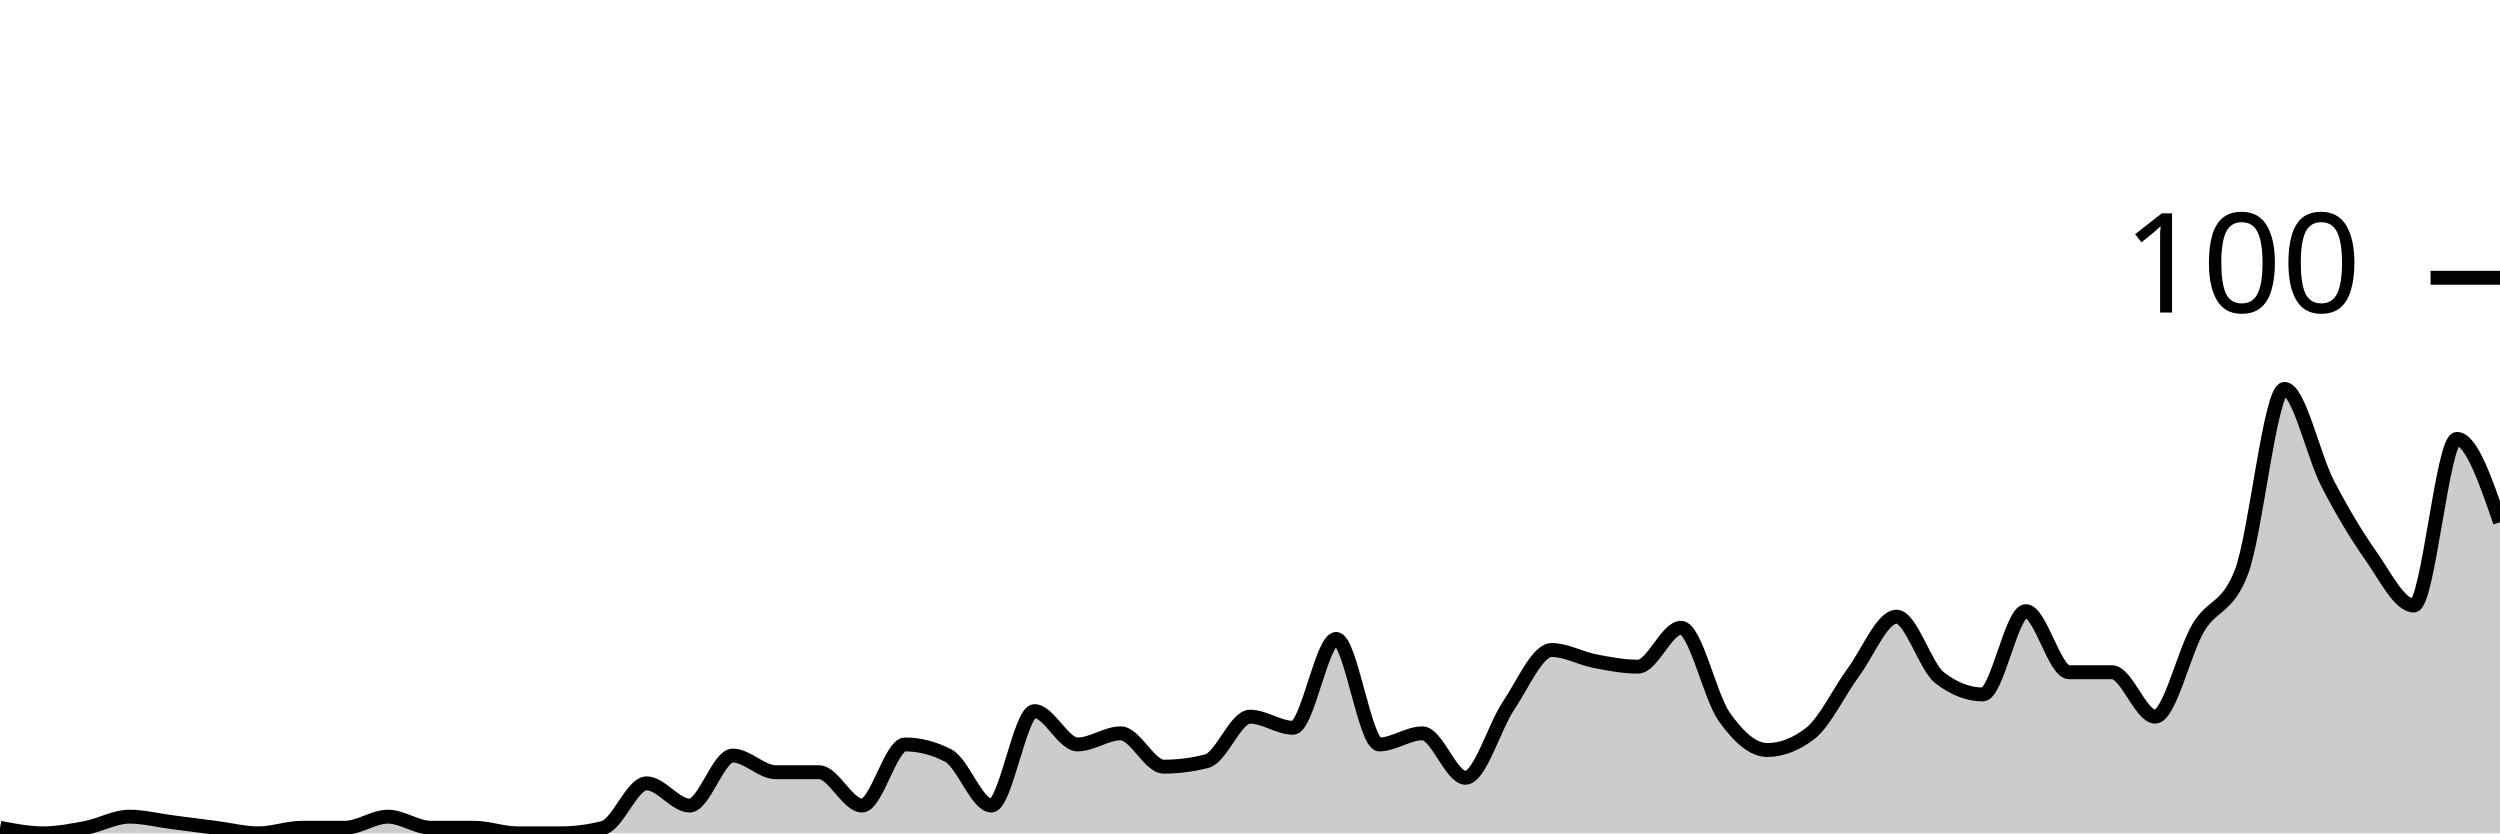
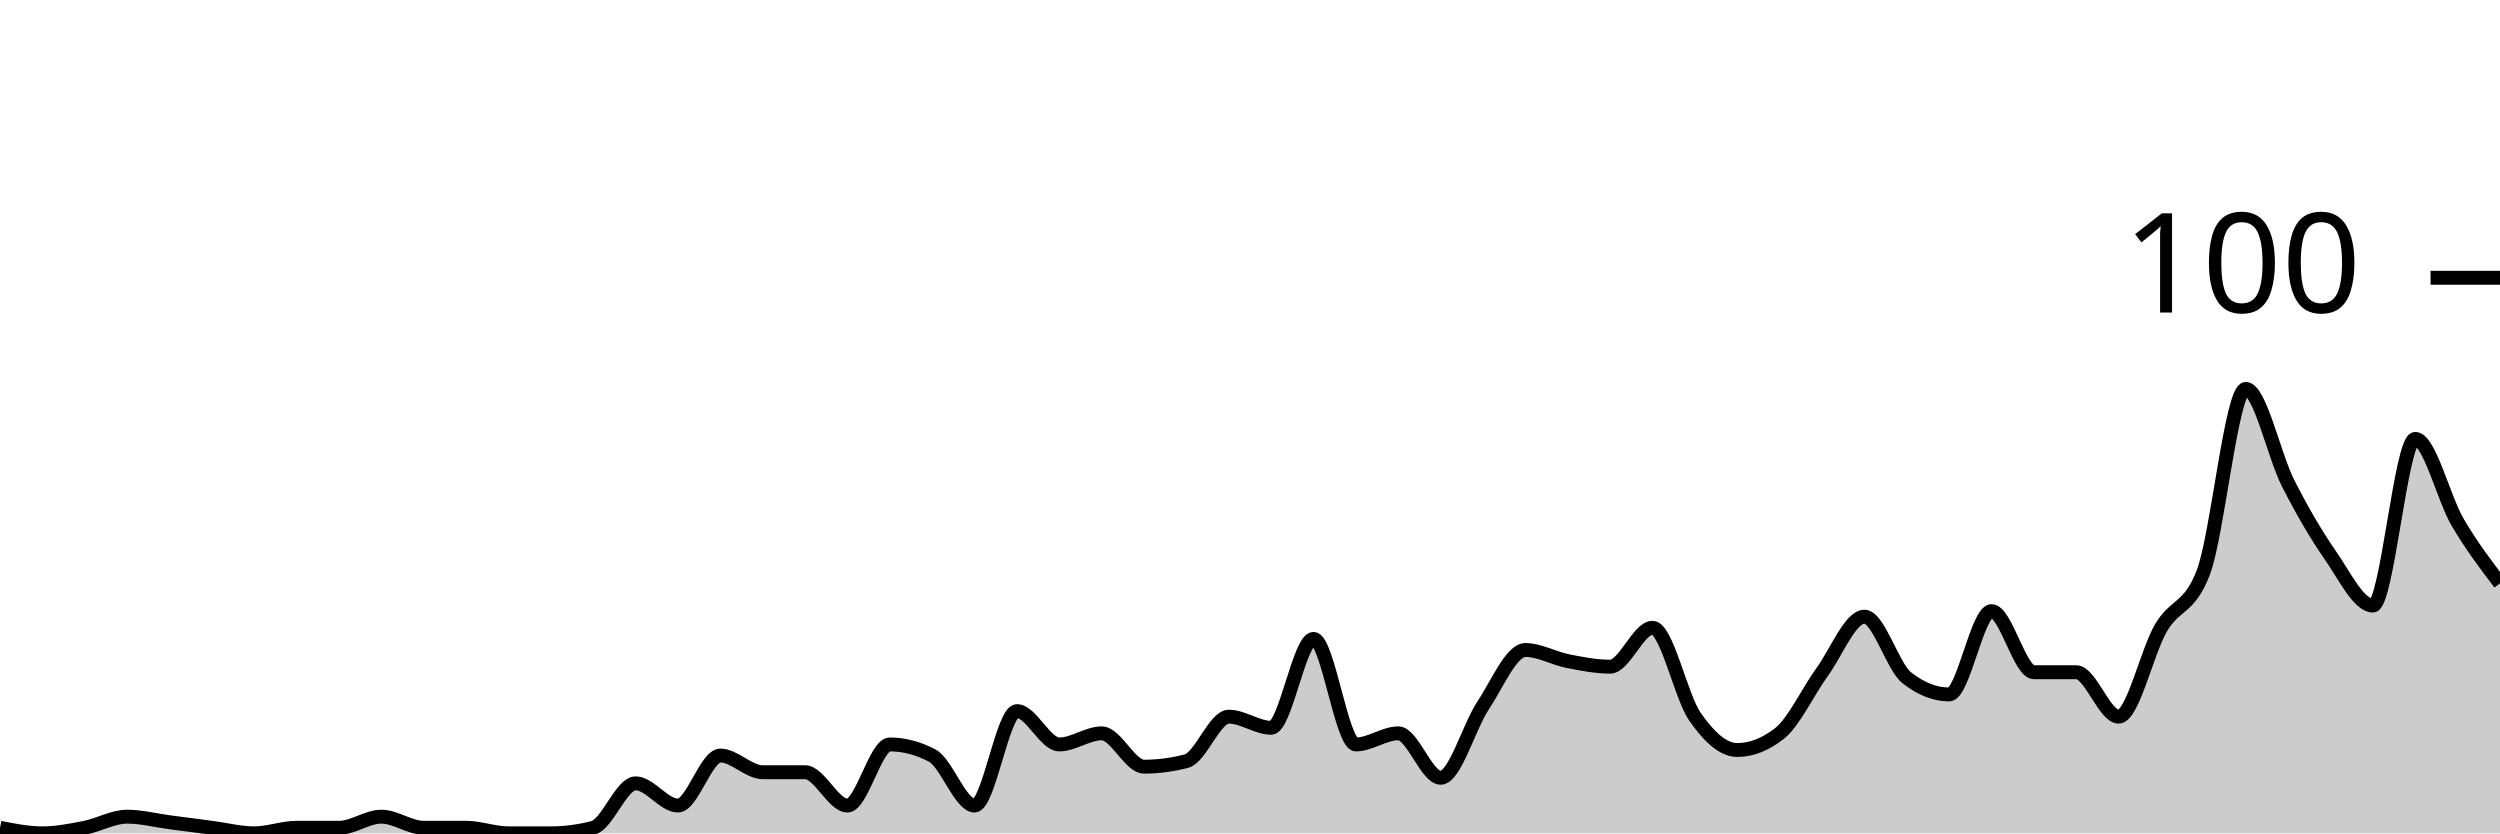
<svg xmlns="http://www.w3.org/2000/svg" viewBox="0 0 180 60">
  <g transform="translate(0,20)">
-     <path class="area" fill="rgba(0, 0, 0, 0.2)" d="M0,39.6C1.034,39.8,2.069,40,3.103,40C4.138,40,5.172,39.8,6.207,39.6C7.241,39.4,8.276,38.8,9.31,38.8C10.345,38.8,11.379,39.067,12.414,39.2C13.448,39.333,14.483,39.467,15.517,39.6C16.552,39.733,17.586,40,18.621,40C19.655,40,20.69,39.6,21.724,39.6C22.759,39.6,23.793,39.6,24.828,39.6C25.862,39.6,26.897,38.8,27.931,38.8C28.966,38.8,30,39.6,31.034,39.6C32.069,39.6,33.103,39.6,34.138,39.6C35.172,39.6,36.207,40,37.241,40C38.276,40,39.31,40,40.345,40C41.379,40,42.414,39.867,43.448,39.6C44.483,39.333,45.517,36.4,46.552,36.4C47.586,36.4,48.621,38,49.655,38C50.69,38,51.724,34.4,52.759,34.4C53.793,34.4,54.828,35.6,55.862,35.6C56.897,35.6,57.931,35.6,58.966,35.6C60,35.6,61.034,38,62.069,38C63.103,38,64.138,33.6,65.172,33.6C66.207,33.6,67.241,33.867,68.276,34.4C69.31,34.933,70.345,38,71.379,38C72.414,38,73.448,31.2,74.483,31.2C75.517,31.2,76.552,33.6,77.586,33.6C78.621,33.6,79.655,32.8,80.69,32.8C81.724,32.8,82.759,35.2,83.793,35.2C84.828,35.2,85.862,35.067,86.897,34.8C87.931,34.533,88.966,31.6,90,31.6C91.034,31.6,92.069,32.4,93.103,32.4C94.138,32.4,95.172,26,96.207,26C97.241,26,98.276,33.6,99.31,33.6C100.345,33.6,101.379,32.8,102.414,32.8C103.448,32.8,104.483,36,105.517,36C106.552,36,107.586,32.333,108.621,30.8C109.655,29.267,110.69,26.8,111.724,26.8C112.759,26.8,113.793,27.4,114.828,27.6C115.862,27.8,116.897,28,117.931,28C118.966,28,120,25.2,121.034,25.2C122.069,25.2,123.103,30.133,124.138,31.6C125.172,33.067,126.207,34,127.241,34C128.276,34,129.31,33.6,130.345,32.8C131.379,32,132.414,29.8,133.448,28.4C134.483,27,135.517,24.4,136.552,24.4C137.586,24.4,138.621,28,139.655,28.8C140.69,29.6,141.724,30,142.759,30C143.793,30,144.828,24,145.862,24C146.897,24,147.931,28.4,148.966,28.4C150,28.4,151.034,28.4,152.069,28.4C153.103,28.4,154.138,31.6,155.172,31.6C156.207,31.6,157.241,26.933,158.276,25.2C159.31,23.467,160.345,23.867,161.379,21.2C162.414,18.533,163.448,8,164.483,8C165.517,8,166.552,12.8,167.586,14.8C168.621,16.8,169.655,18.533,170.69,20C171.724,21.467,172.759,23.6,173.793,23.6C174.828,23.6,175.862,11.6,176.897,11.6C177.931,11.6,178.966,14.6,180,17.6L180,40C178.966,40,177.931,40,176.897,40C175.862,40,174.828,40,173.793,40C172.759,40,171.724,40,170.69,40C169.655,40,168.621,40,167.586,40C166.552,40,165.517,40,164.483,40C163.448,40,162.414,40,161.379,40C160.345,40,159.31,40,158.276,40C157.241,40,156.207,40,155.172,40C154.138,40,153.103,40,152.069,40C151.034,40,150,40,148.966,40C147.931,40,146.897,40,145.862,40C144.828,40,143.793,40,142.759,40C141.724,40,140.69,40,139.655,40C138.621,40,137.586,40,136.552,40C135.517,40,134.483,40,133.448,40C132.414,40,131.379,40,130.345,40C129.31,40,128.276,40,127.241,40C126.207,40,125.172,40,124.138,40C123.103,40,122.069,40,121.034,40C120,40,118.966,40,117.931,40C116.897,40,115.862,40,114.828,40C113.793,40,112.759,40,111.724,40C110.69,40,109.655,40,108.621,40C107.586,40,106.552,40,105.517,40C104.483,40,103.448,40,102.414,40C101.379,40,100.345,40,99.31,40C98.276,40,97.241,40,96.207,40C95.172,40,94.138,40,93.103,40C92.069,40,91.034,40,90,40C88.966,40,87.931,40,86.897,40C85.862,40,84.828,40,83.793,40C82.759,40,81.724,40,80.69,40C79.655,40,78.621,40,77.586,40C76.552,40,75.517,40,74.483,40C73.448,40,72.414,40,71.379,40C70.345,40,69.31,40,68.276,40C67.241,40,66.207,40,65.172,40C64.138,40,63.103,40,62.069,40C61.034,40,60,40,58.966,40C57.931,40,56.897,40,55.862,40C54.828,40,53.793,40,52.759,40C51.724,40,50.69,40,49.655,40C48.621,40,47.586,40,46.552,40C45.517,40,44.483,40,43.448,40C42.414,40,41.379,40,40.345,40C39.31,40,38.276,40,37.241,40C36.207,40,35.172,40,34.138,40C33.103,40,32.069,40,31.034,40C30,40,28.966,40,27.931,40C26.897,40,25.862,40,24.828,40C23.793,40,22.759,40,21.724,40C20.69,40,19.655,40,18.621,40C17.586,40,16.552,40,15.517,40C14.483,40,13.448,40,12.414,40C11.379,40,10.345,40,9.31,40C8.276,40,7.241,40,6.207,40C5.172,40,4.138,40,3.103,40C2.069,40,1.034,40,0,40Z" />
-     <path class="line" stroke="black" fill="none" d="M0,39.6C1.034,39.8,2.069,40,3.103,40C4.138,40,5.172,39.8,6.207,39.6C7.241,39.4,8.276,38.8,9.31,38.8C10.345,38.8,11.379,39.067,12.414,39.2C13.448,39.333,14.483,39.467,15.517,39.6C16.552,39.733,17.586,40,18.621,40C19.655,40,20.69,39.6,21.724,39.6C22.759,39.6,23.793,39.6,24.828,39.6C25.862,39.6,26.897,38.8,27.931,38.8C28.966,38.8,30,39.6,31.034,39.6C32.069,39.6,33.103,39.6,34.138,39.6C35.172,39.6,36.207,40,37.241,40C38.276,40,39.31,40,40.345,40C41.379,40,42.414,39.867,43.448,39.6C44.483,39.333,45.517,36.4,46.552,36.4C47.586,36.4,48.621,38,49.655,38C50.69,38,51.724,34.4,52.759,34.4C53.793,34.4,54.828,35.6,55.862,35.6C56.897,35.6,57.931,35.6,58.966,35.6C60,35.6,61.034,38,62.069,38C63.103,38,64.138,33.6,65.172,33.6C66.207,33.6,67.241,33.867,68.276,34.4C69.31,34.933,70.345,38,71.379,38C72.414,38,73.448,31.2,74.483,31.2C75.517,31.2,76.552,33.6,77.586,33.6C78.621,33.6,79.655,32.8,80.69,32.8C81.724,32.8,82.759,35.2,83.793,35.2C84.828,35.2,85.862,35.067,86.897,34.8C87.931,34.533,88.966,31.6,90,31.6C91.034,31.6,92.069,32.4,93.103,32.4C94.138,32.4,95.172,26,96.207,26C97.241,26,98.276,33.6,99.31,33.6C100.345,33.6,101.379,32.8,102.414,32.8C103.448,32.8,104.483,36,105.517,36C106.552,36,107.586,32.333,108.621,30.8C109.655,29.267,110.69,26.8,111.724,26.8C112.759,26.8,113.793,27.4,114.828,27.6C115.862,27.8,116.897,28,117.931,28C118.966,28,120,25.2,121.034,25.2C122.069,25.2,123.103,30.133,124.138,31.6C125.172,33.067,126.207,34,127.241,34C128.276,34,129.31,33.6,130.345,32.8C131.379,32,132.414,29.8,133.448,28.4C134.483,27,135.517,24.4,136.552,24.4C137.586,24.4,138.621,28,139.655,28.8C140.69,29.6,141.724,30,142.759,30C143.793,30,144.828,24,145.862,24C146.897,24,147.931,28.4,148.966,28.4C150,28.4,151.034,28.4,152.069,28.4C153.103,28.4,154.138,31.6,155.172,31.6C156.207,31.6,157.241,26.933,158.276,25.2C159.31,23.467,160.345,23.867,161.379,21.2C162.414,18.533,163.448,8,164.483,8C165.517,8,166.552,12.8,167.586,14.8C168.621,16.8,169.655,18.533,170.69,20C171.724,21.467,172.759,23.6,173.793,23.6C174.828,23.6,175.862,11.6,176.897,11.6C177.931,11.6,178.966,14.6,180,17.6" />
+     <path class="area" fill="rgba(0, 0, 0, 0.2)" d="M0,39.6C1.017,39.8,2.034,40,3.051,40C4.068,40,5.085,39.8,6.102,39.6C7.119,39.4,8.136,38.8,9.153,38.8C10.169,38.8,11.186,39.067,12.203,39.2C13.22,39.333,14.237,39.467,15.254,39.6C16.271,39.733,17.288,40,18.305,40C19.322,40,20.339,39.6,21.356,39.6C22.373,39.6,23.39,39.6,24.407,39.6C25.424,39.6,26.441,38.8,27.458,38.8C28.475,38.8,29.492,39.6,30.508,39.6C31.525,39.6,32.542,39.6,33.559,39.6C34.576,39.6,35.593,40,36.61,40C37.627,40,38.644,40,39.661,40C40.678,40,41.695,39.867,42.712,39.6C43.729,39.333,44.746,36.4,45.763,36.4C46.78,36.4,47.797,38,48.814,38C49.831,38,50.847,34.4,51.864,34.4C52.881,34.4,53.898,35.6,54.915,35.6C55.932,35.6,56.949,35.6,57.966,35.6C58.983,35.6,60,38,61.017,38C62.034,38,63.051,33.6,64.068,33.6C65.085,33.6,66.102,33.867,67.119,34.4C68.136,34.933,69.153,38,70.169,38C71.186,38,72.203,31.2,73.22,31.2C74.237,31.2,75.254,33.6,76.271,33.6C77.288,33.6,78.305,32.8,79.322,32.8C80.339,32.8,81.356,35.2,82.373,35.2C83.39,35.2,84.407,35.067,85.424,34.8C86.441,34.533,87.458,31.6,88.475,31.6C89.492,31.6,90.508,32.4,91.525,32.4C92.542,32.4,93.559,26,94.576,26C95.593,26,96.61,33.6,97.627,33.6C98.644,33.6,99.661,32.8,100.678,32.8C101.695,32.8,102.712,36,103.729,36C104.746,36,105.763,32.333,106.78,30.8C107.797,29.267,108.814,26.8,109.831,26.8C110.847,26.8,111.864,27.4,112.881,27.6C113.898,27.8,114.915,28,115.932,28C116.949,28,117.966,25.2,118.983,25.2C120,25.2,121.017,30.133,122.034,31.6C123.051,33.067,124.068,34,125.085,34C126.102,34,127.119,33.6,128.136,32.8C129.153,32,130.169,29.8,131.186,28.4C132.203,27,133.22,24.4,134.237,24.4C135.254,24.4,136.271,28,137.288,28.8C138.305,29.6,139.322,30,140.339,30C141.356,30,142.373,24,143.39,24C144.407,24,145.424,28.4,146.441,28.4C147.458,28.4,148.475,28.4,149.492,28.4C150.508,28.4,151.525,31.6,152.542,31.6C153.559,31.6,154.576,26.933,155.593,25.2C156.61,23.467,157.627,23.867,158.644,21.2C159.661,18.533,160.678,8,161.695,8C162.712,8,163.729,12.8,164.746,14.8C165.763,16.8,166.78,18.533,167.797,20C168.814,21.467,169.831,23.6,170.847,23.6C171.864,23.6,172.881,11.6,173.898,11.6C174.915,11.6,175.932,15.867,176.949,17.6C177.966,19.333,178.983,20.667,180,22L180,40C178.983,40,177.966,40,176.949,40C175.932,40,174.915,40,173.898,40C172.881,40,171.864,40,170.847,40C169.831,40,168.814,40,167.797,40C166.78,40,165.763,40,164.746,40C163.729,40,162.712,40,161.695,40C160.678,40,159.661,40,158.644,40C157.627,40,156.61,40,155.593,40C154.576,40,153.559,40,152.542,40C151.525,40,150.508,40,149.492,40C148.475,40,147.458,40,146.441,40C145.424,40,144.407,40,143.39,40C142.373,40,141.356,40,140.339,40C139.322,40,138.305,40,137.288,40C136.271,40,135.254,40,134.237,40C133.22,40,132.203,40,131.186,40C130.169,40,129.153,40,128.136,40C127.119,40,126.102,40,125.085,40C124.068,40,123.051,40,122.034,40C121.017,40,120,40,118.983,40C117.966,40,116.949,40,115.932,40C114.915,40,113.898,40,112.881,40C111.864,40,110.847,40,109.831,40C108.814,40,107.797,40,106.78,40C105.763,40,104.746,40,103.729,40C102.712,40,101.695,40,100.678,40C99.661,40,98.644,40,97.627,40C96.61,40,95.593,40,94.576,40C93.559,40,92.542,40,91.525,40C90.508,40,89.492,40,88.475,40C87.458,40,86.441,40,85.424,40C84.407,40,83.39,40,82.373,40C81.356,40,80.339,40,79.322,40C78.305,40,77.288,40,76.271,40C75.254,40,74.237,40,73.22,40C72.203,40,71.186,40,70.169,40C69.153,40,68.136,40,67.119,40C66.102,40,65.085,40,64.068,40C63.051,40,62.034,40,61.017,40C60,40,58.983,40,57.966,40C56.949,40,55.932,40,54.915,40C53.898,40,52.881,40,51.864,40C50.847,40,49.831,40,48.814,40C47.797,40,46.78,40,45.763,40C44.746,40,43.729,40,42.712,40C41.695,40,40.678,40,39.661,40C38.644,40,37.627,40,36.61,40C35.593,40,34.576,40,33.559,40C32.542,40,31.525,40,30.508,40C29.492,40,28.475,40,27.458,40C26.441,40,25.424,40,24.407,40C23.39,40,22.373,40,21.356,40C20.339,40,19.322,40,18.305,40C17.288,40,16.271,40,15.254,40C14.237,40,13.22,40,12.203,40C11.186,40,10.169,40,9.153,40C8.136,40,7.119,40,6.102,40C5.085,40,4.068,40,3.051,40C2.034,40,1.017,40,0,40Z" />
+     <path class="line" stroke="black" fill="none" d="M0,39.6C1.017,39.8,2.034,40,3.051,40C4.068,40,5.085,39.8,6.102,39.6C7.119,39.4,8.136,38.8,9.153,38.8C10.169,38.8,11.186,39.067,12.203,39.2C13.22,39.333,14.237,39.467,15.254,39.6C16.271,39.733,17.288,40,18.305,40C19.322,40,20.339,39.6,21.356,39.6C22.373,39.6,23.39,39.6,24.407,39.6C25.424,39.6,26.441,38.8,27.458,38.8C28.475,38.8,29.492,39.6,30.508,39.6C31.525,39.6,32.542,39.6,33.559,39.6C34.576,39.6,35.593,40,36.61,40C37.627,40,38.644,40,39.661,40C40.678,40,41.695,39.867,42.712,39.6C43.729,39.333,44.746,36.4,45.763,36.4C46.78,36.4,47.797,38,48.814,38C49.831,38,50.847,34.4,51.864,34.4C52.881,34.4,53.898,35.6,54.915,35.6C55.932,35.6,56.949,35.6,57.966,35.6C58.983,35.6,60,38,61.017,38C62.034,38,63.051,33.6,64.068,33.6C65.085,33.6,66.102,33.867,67.119,34.4C68.136,34.933,69.153,38,70.169,38C71.186,38,72.203,31.2,73.22,31.2C74.237,31.2,75.254,33.6,76.271,33.6C77.288,33.6,78.305,32.8,79.322,32.8C80.339,32.8,81.356,35.2,82.373,35.2C83.39,35.2,84.407,35.067,85.424,34.8C86.441,34.533,87.458,31.6,88.475,31.6C89.492,31.6,90.508,32.4,91.525,32.4C92.542,32.4,93.559,26,94.576,26C95.593,26,96.61,33.6,97.627,33.6C98.644,33.6,99.661,32.8,100.678,32.8C101.695,32.8,102.712,36,103.729,36C104.746,36,105.763,32.333,106.78,30.8C107.797,29.267,108.814,26.8,109.831,26.8C110.847,26.8,111.864,27.4,112.881,27.6C113.898,27.8,114.915,28,115.932,28C116.949,28,117.966,25.2,118.983,25.2C120,25.2,121.017,30.133,122.034,31.6C123.051,33.067,124.068,34,125.085,34C126.102,34,127.119,33.6,128.136,32.8C129.153,32,130.169,29.8,131.186,28.4C132.203,27,133.22,24.4,134.237,24.4C135.254,24.4,136.271,28,137.288,28.8C138.305,29.6,139.322,30,140.339,30C141.356,30,142.373,24,143.39,24C144.407,24,145.424,28.4,146.441,28.4C147.458,28.4,148.475,28.4,149.492,28.4C150.508,28.4,151.525,31.6,152.542,31.6C153.559,31.6,154.576,26.933,155.593,25.2C156.61,23.467,157.627,23.867,158.644,21.2C159.661,18.533,160.678,8,161.695,8C162.712,8,163.729,12.8,164.746,14.8C165.763,16.8,166.78,18.533,167.797,20C168.814,21.467,169.831,23.6,170.847,23.6C171.864,23.6,172.881,11.6,173.898,11.6C174.915,11.6,175.932,15.867,176.949,17.6C177.966,19.333,178.983,20.667,180,22" />
    <path class="axis-ceiling" stroke-width="1" stroke="black" fill="none" d="M175,0L180,0" />
    <text class="axis-ceiling-label" font-family="sans-serif" text-anchor="end" font-size="10px" x="170" y="2.5">100</text>
  </g>
</svg>
